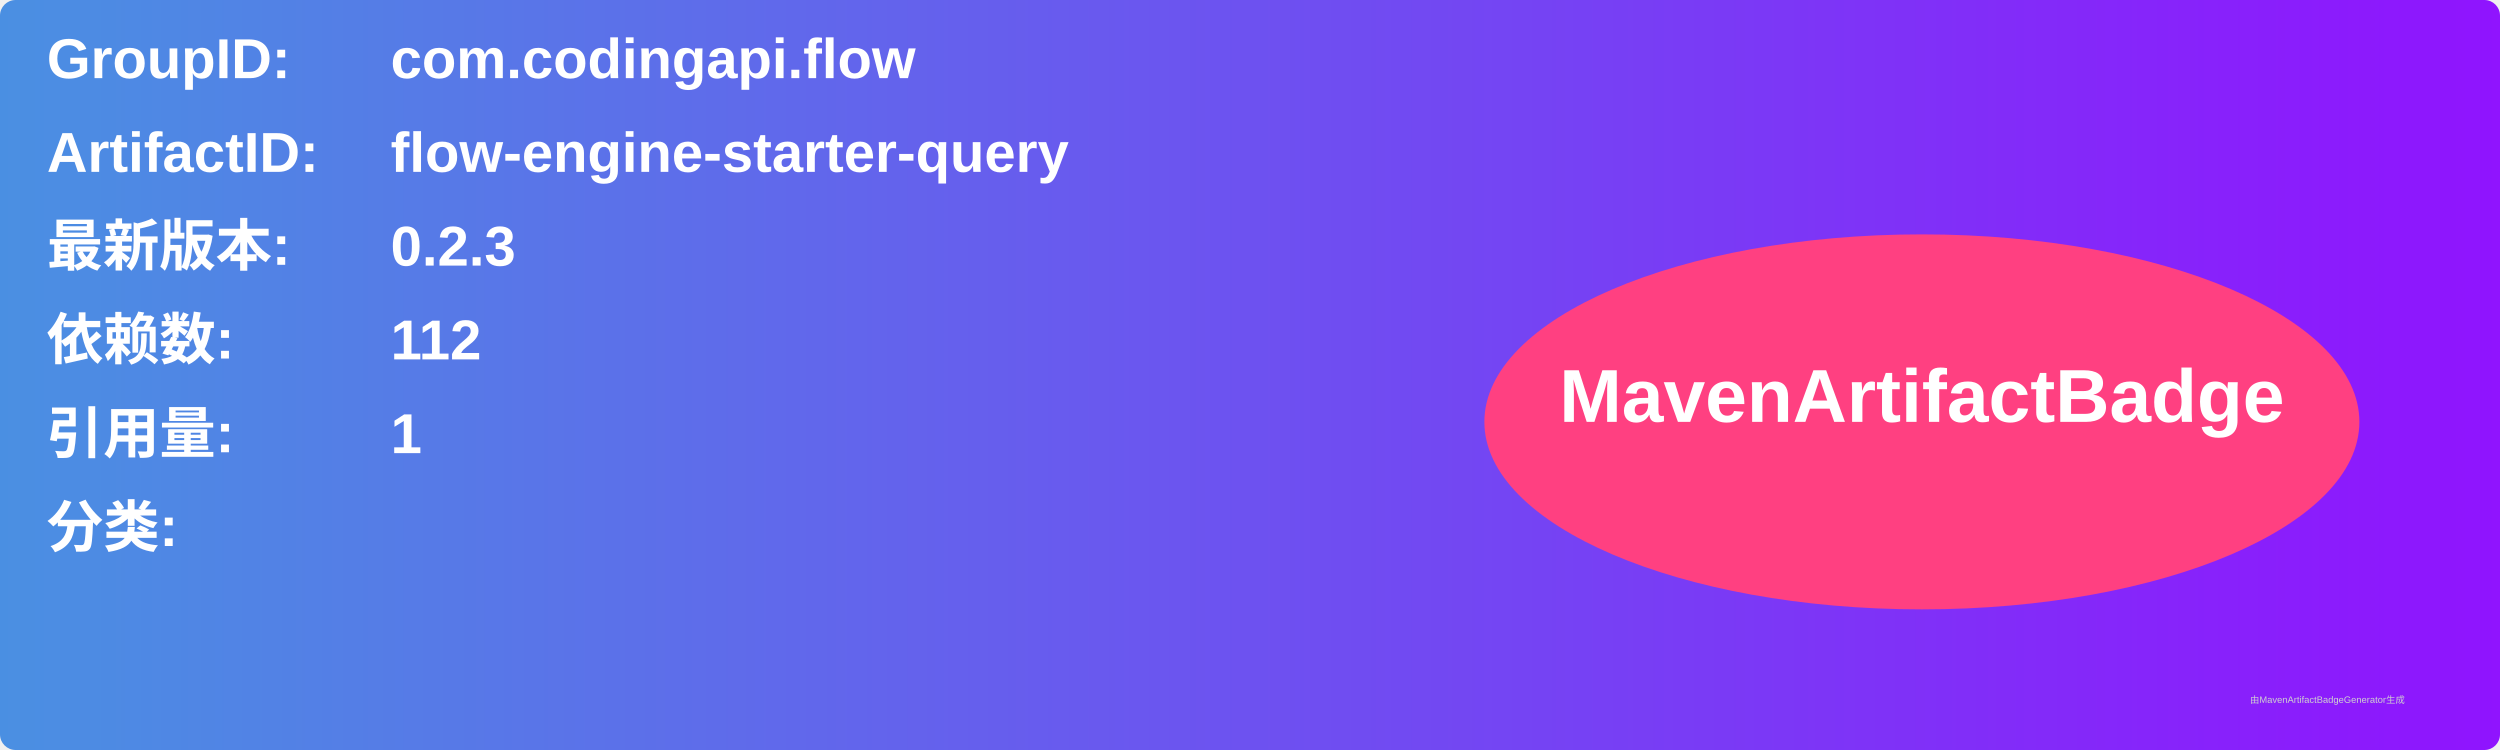
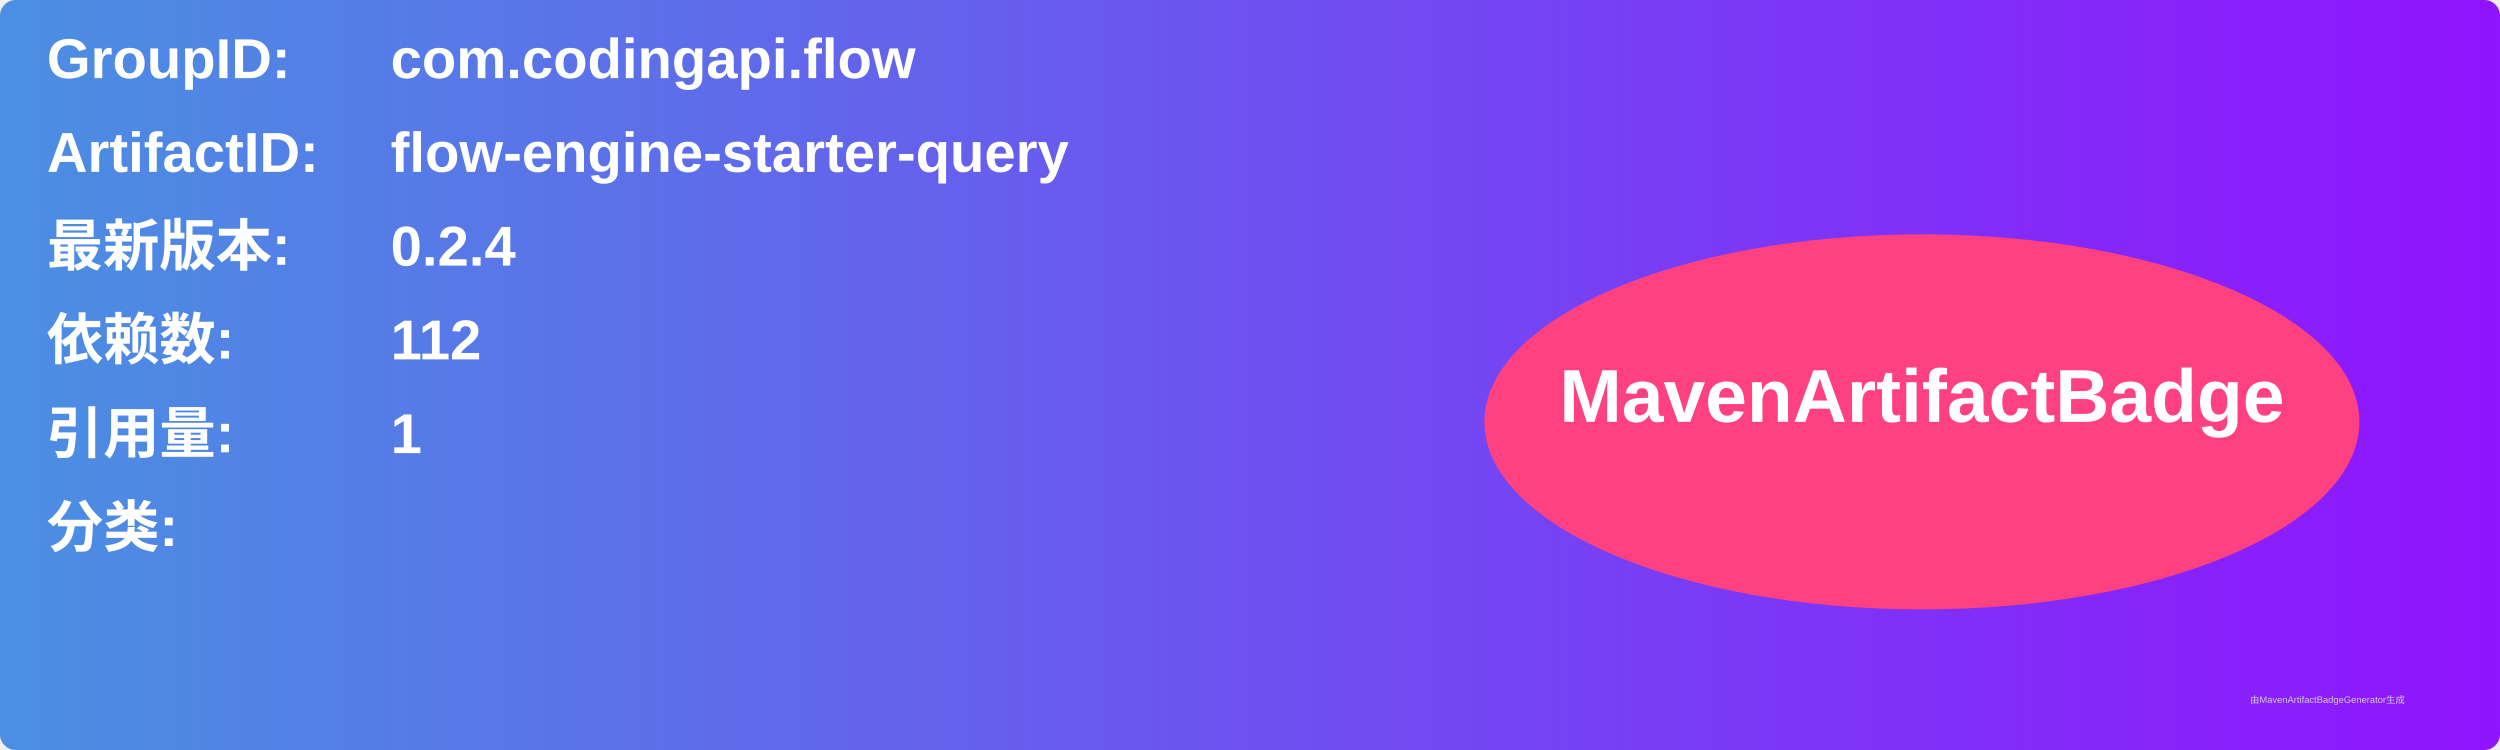
<svg xmlns="http://www.w3.org/2000/svg" width="800" height="240" viewBox="0 0 800 240">
  <linearGradient id="grad" x1="0%" y1="0%" x2="100%" y2="0%">
    <stop offset="0%" stop-color="#4a90e2" />
    <stop offset="100%" stop-color="#9013fe" />
  </linearGradient>
  <rect width="100%" height="100%" rx="5" ry="5" fill="url(#grad)" />
  <g transform="translate(15, 15)">
    <text x="0" y="10" font-family="Arial" font-size="18" fill="white" font-weight="bold" width="260">GroupID:</text>
    <text x="110" y="10" font-family="Arial" font-size="18" fill="white" font-weight="bold" width="460">com.codingapi.flow</text>
    <text x="0" y="40" font-family="Arial" font-size="18" fill="white" font-weight="bold" width="260">ArtifactID:</text>
    <text x="110" y="40" font-family="Arial" font-size="18" fill="white" font-weight="bold" width="460">flow-engine-starter-query</text>
    <text x="0" y="70" font-family="Arial" font-size="18" fill="white" font-weight="bold">最新版本:</text>
    <text x="110" y="70" font-family="Arial" font-size="18" fill="white" font-weight="bold">
-       <tspan font-weight="bold">0.2.3</tspan>
+       <tspan font-weight="bold">0.2.4</tspan>
    </text>
    <text x="0" y="100" font-family="Arial" font-size="18" fill="white" font-weight="bold">依赖数: </text>
    <text x="110" y="100" font-family="Arial" font-size="18" fill="white">
      <tspan font-weight="bold">112</tspan>
    </text>
    <text x="0" y="130" font-family="Arial" font-size="18" fill="white" font-weight="bold">引用量: </text>
    <text x="110" y="130" font-family="Arial" font-size="18" fill="white">
      <tspan font-weight="bold">1</tspan>
    </text>
    <text x="0" y="160" font-family="Arial" font-size="18" fill="white" font-weight="bold">分类:</text>
    <text x="10" y="190" font-family="Arial" font-size="10" fill="white">
      <tspan font-weight="bold" />
    </text>
    <ellipse cx="600" cy="120" rx="140" ry="60" fill="#ff4081" />
    <text x="600" y="120" text-anchor="middle" font-family="Arial" font-size="24" fill="white" font-weight="bold">MavenArtifactBadge</text>
  </g>
  <text x="720" y="225" font-family="Arial" font-size="3" fill="#d0d0d0">由MavenArtifactBadgeGenerator生成</text>
</svg>
